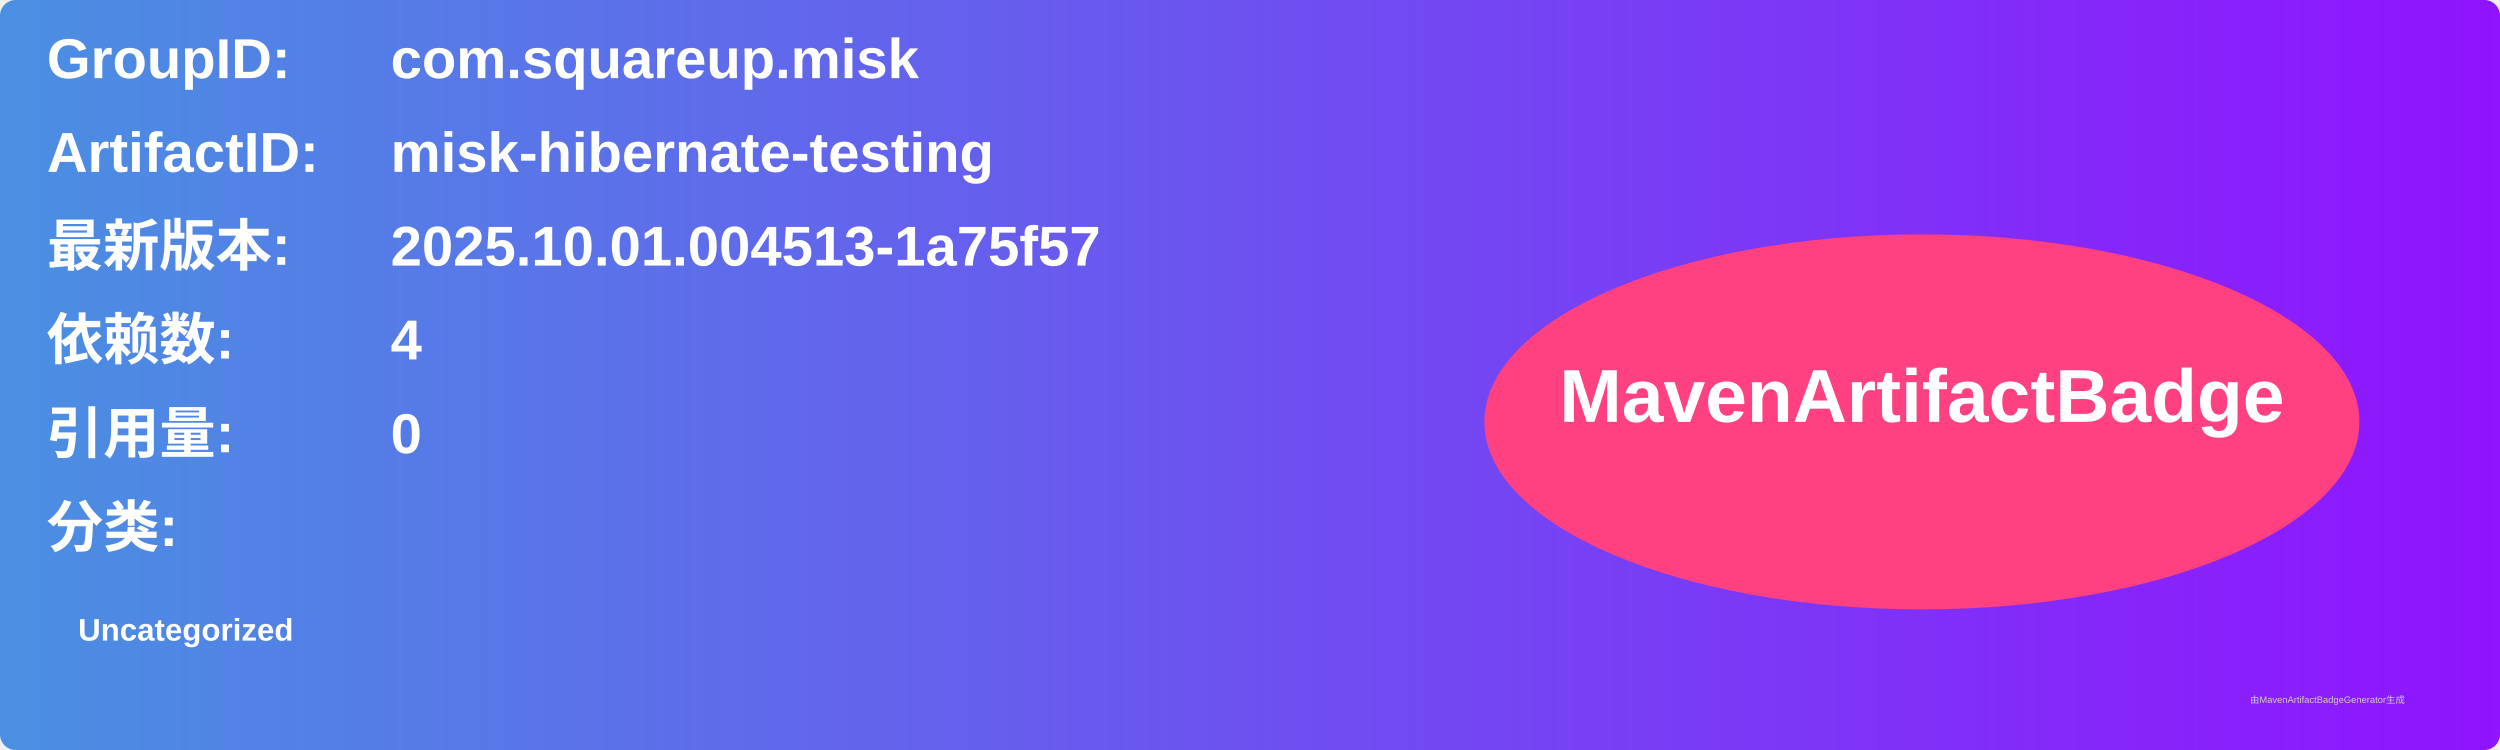
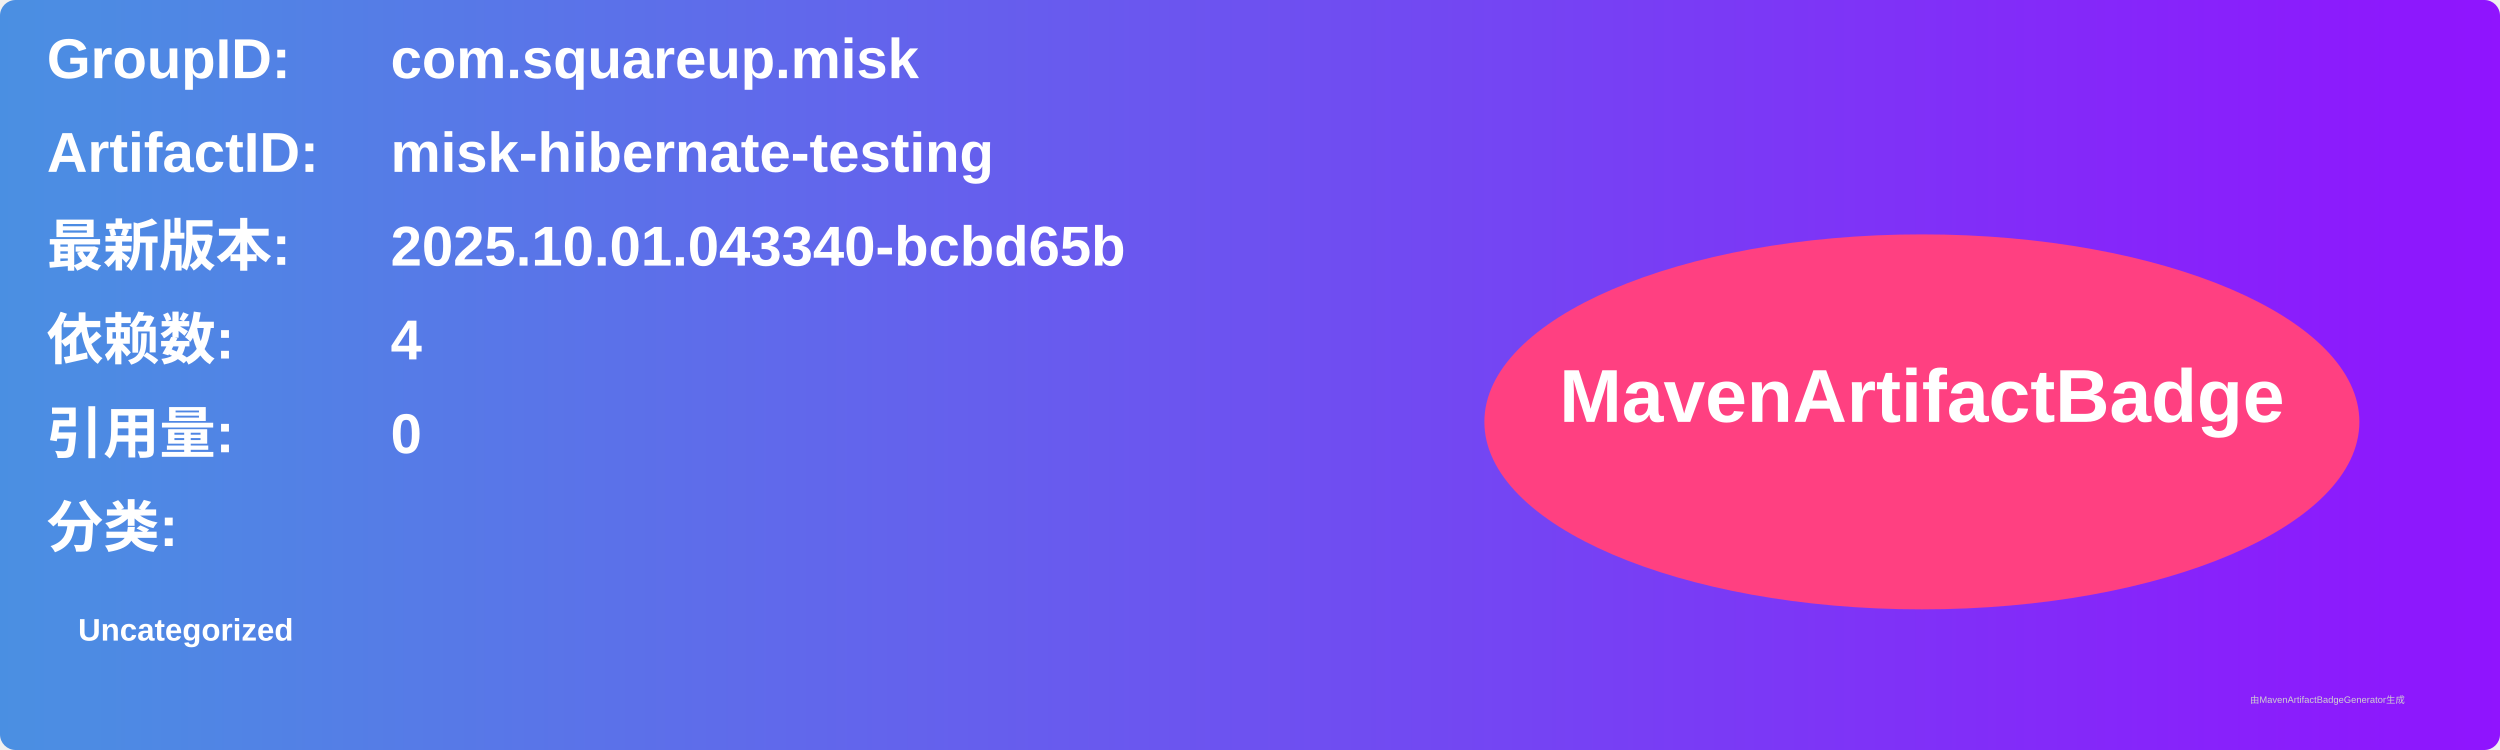
<svg xmlns="http://www.w3.org/2000/svg" width="800" height="240" viewBox="0 0 800 240">
  <linearGradient id="grad" x1="0%" y1="0%" x2="100%" y2="0%">
    <stop offset="0%" stop-color="#4a90e2" />
    <stop offset="100%" stop-color="#9013fe" />
  </linearGradient>
  <rect width="100%" height="100%" rx="5" ry="5" fill="url(#grad)" />
  <g transform="translate(15, 15)">
    <text x="0" y="10" font-family="Arial" font-size="18" fill="white" font-weight="bold" width="260">GroupID:</text>
    <text x="110" y="10" font-family="Arial" font-size="18" fill="white" font-weight="bold" width="460">com.squareup.misk</text>
    <text x="0" y="40" font-family="Arial" font-size="18" fill="white" font-weight="bold" width="260">ArtifactID:</text>
    <text x="110" y="40" font-family="Arial" font-size="18" fill="white" font-weight="bold" width="460">misk-hibernate-testing</text>
    <text x="0" y="70" font-family="Arial" font-size="18" fill="white" font-weight="bold">最新版本:</text>
    <text x="110" y="70" font-family="Arial" font-size="18" fill="white" font-weight="bold">
-       <tspan font-weight="bold">2025.10.01.004513-1a75f57</tspan>
+       <tspan font-weight="bold">2025.10.01.043340-bcbd65b</tspan>
    </text>
    <text x="0" y="100" font-family="Arial" font-size="18" fill="white" font-weight="bold">依赖数: </text>
    <text x="110" y="100" font-family="Arial" font-size="18" fill="white">
      <tspan font-weight="bold">4</tspan>
    </text>
    <text x="0" y="130" font-family="Arial" font-size="18" fill="white" font-weight="bold">引用量: </text>
    <text x="110" y="130" font-family="Arial" font-size="18" fill="white">
      <tspan font-weight="bold">0</tspan>
    </text>
    <text x="0" y="160" font-family="Arial" font-size="18" fill="white" font-weight="bold">分类:</text>
    <text x="10" y="190" font-family="Arial" font-size="10" fill="white">
      <tspan font-weight="bold">Uncategorized</tspan>
    </text>
    <ellipse cx="600" cy="120" rx="140" ry="60" fill="#ff4081" />
    <text x="600" y="120" text-anchor="middle" font-family="Arial" font-size="24" fill="white" font-weight="bold">MavenArtifactBadge</text>
  </g>
  <text x="720" y="225" font-family="Arial" font-size="3" fill="#d0d0d0">由MavenArtifactBadgeGenerator生成</text>
</svg>
